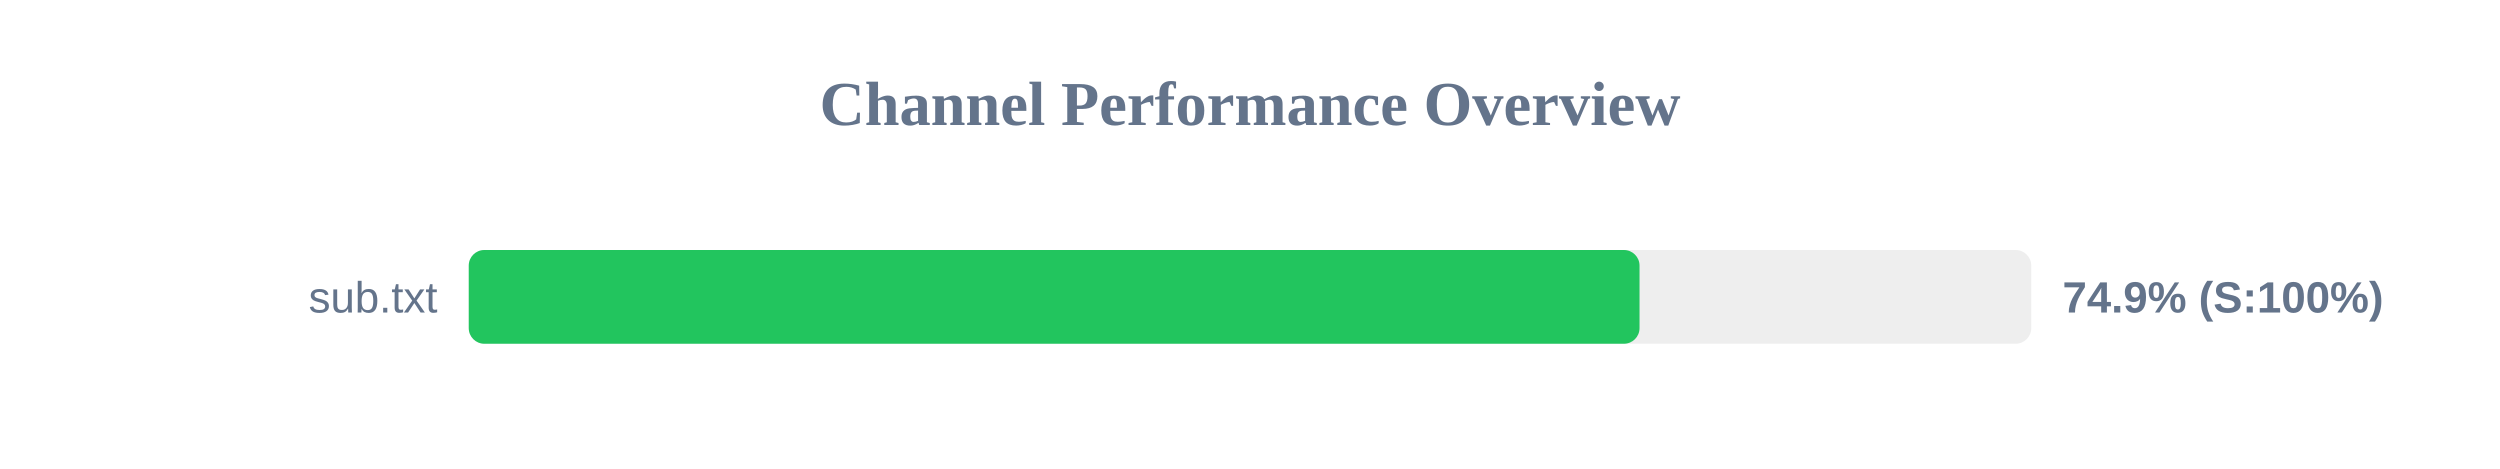
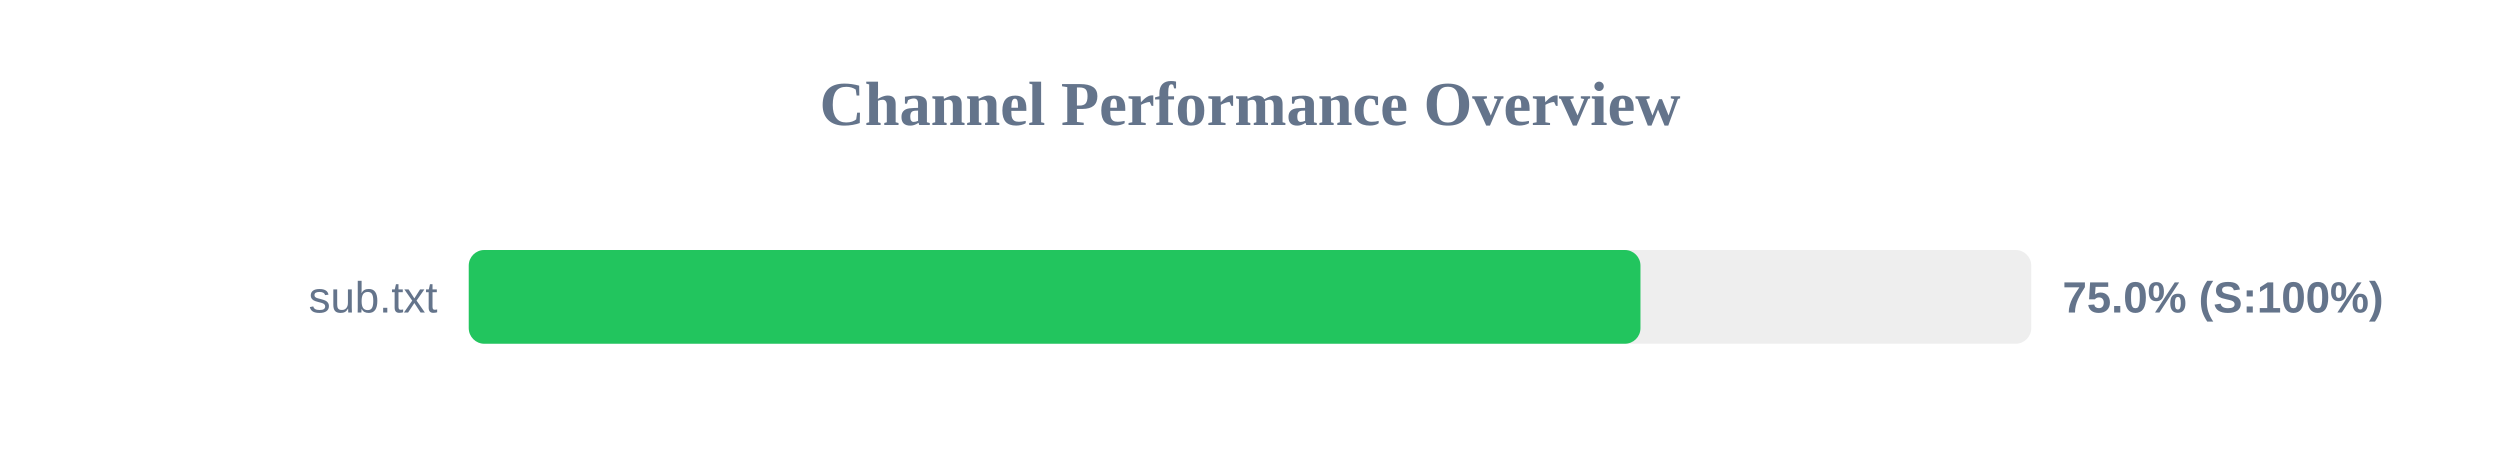
<svg xmlns="http://www.w3.org/2000/svg" width="800" height="150" version="1.1">
  <style>
        .row { font: 14px Arial; fill: #64748b; }
        .score { font: bold 14px Arial; fill: #64748b; }
    </style>
  <text x="400" y="40" text-anchor="middle" font-size="20px" font-weight="bold" fill="#64748b">Channel Performance Overview</text>
  <rect x="150" y="80" width="500" height="30" fill="#eee" rx="5" />
-   <rect x="150" y="80" width="374.65" height="30" fill="#22c55e" rx="5" />
+   <rect x="150" y="80" width="374.95" height="30" fill="#22c55e" rx="5" />
  <text x="140" y="100" text-anchor="end" class="row">sub.txt</text>
-   <text x="660" y="100" text-anchor="start" class="score">74.9% (S:100%)</text>
+   <text x="660" y="100" text-anchor="start" class="score">75.0% (S:100%)</text>
</svg>
